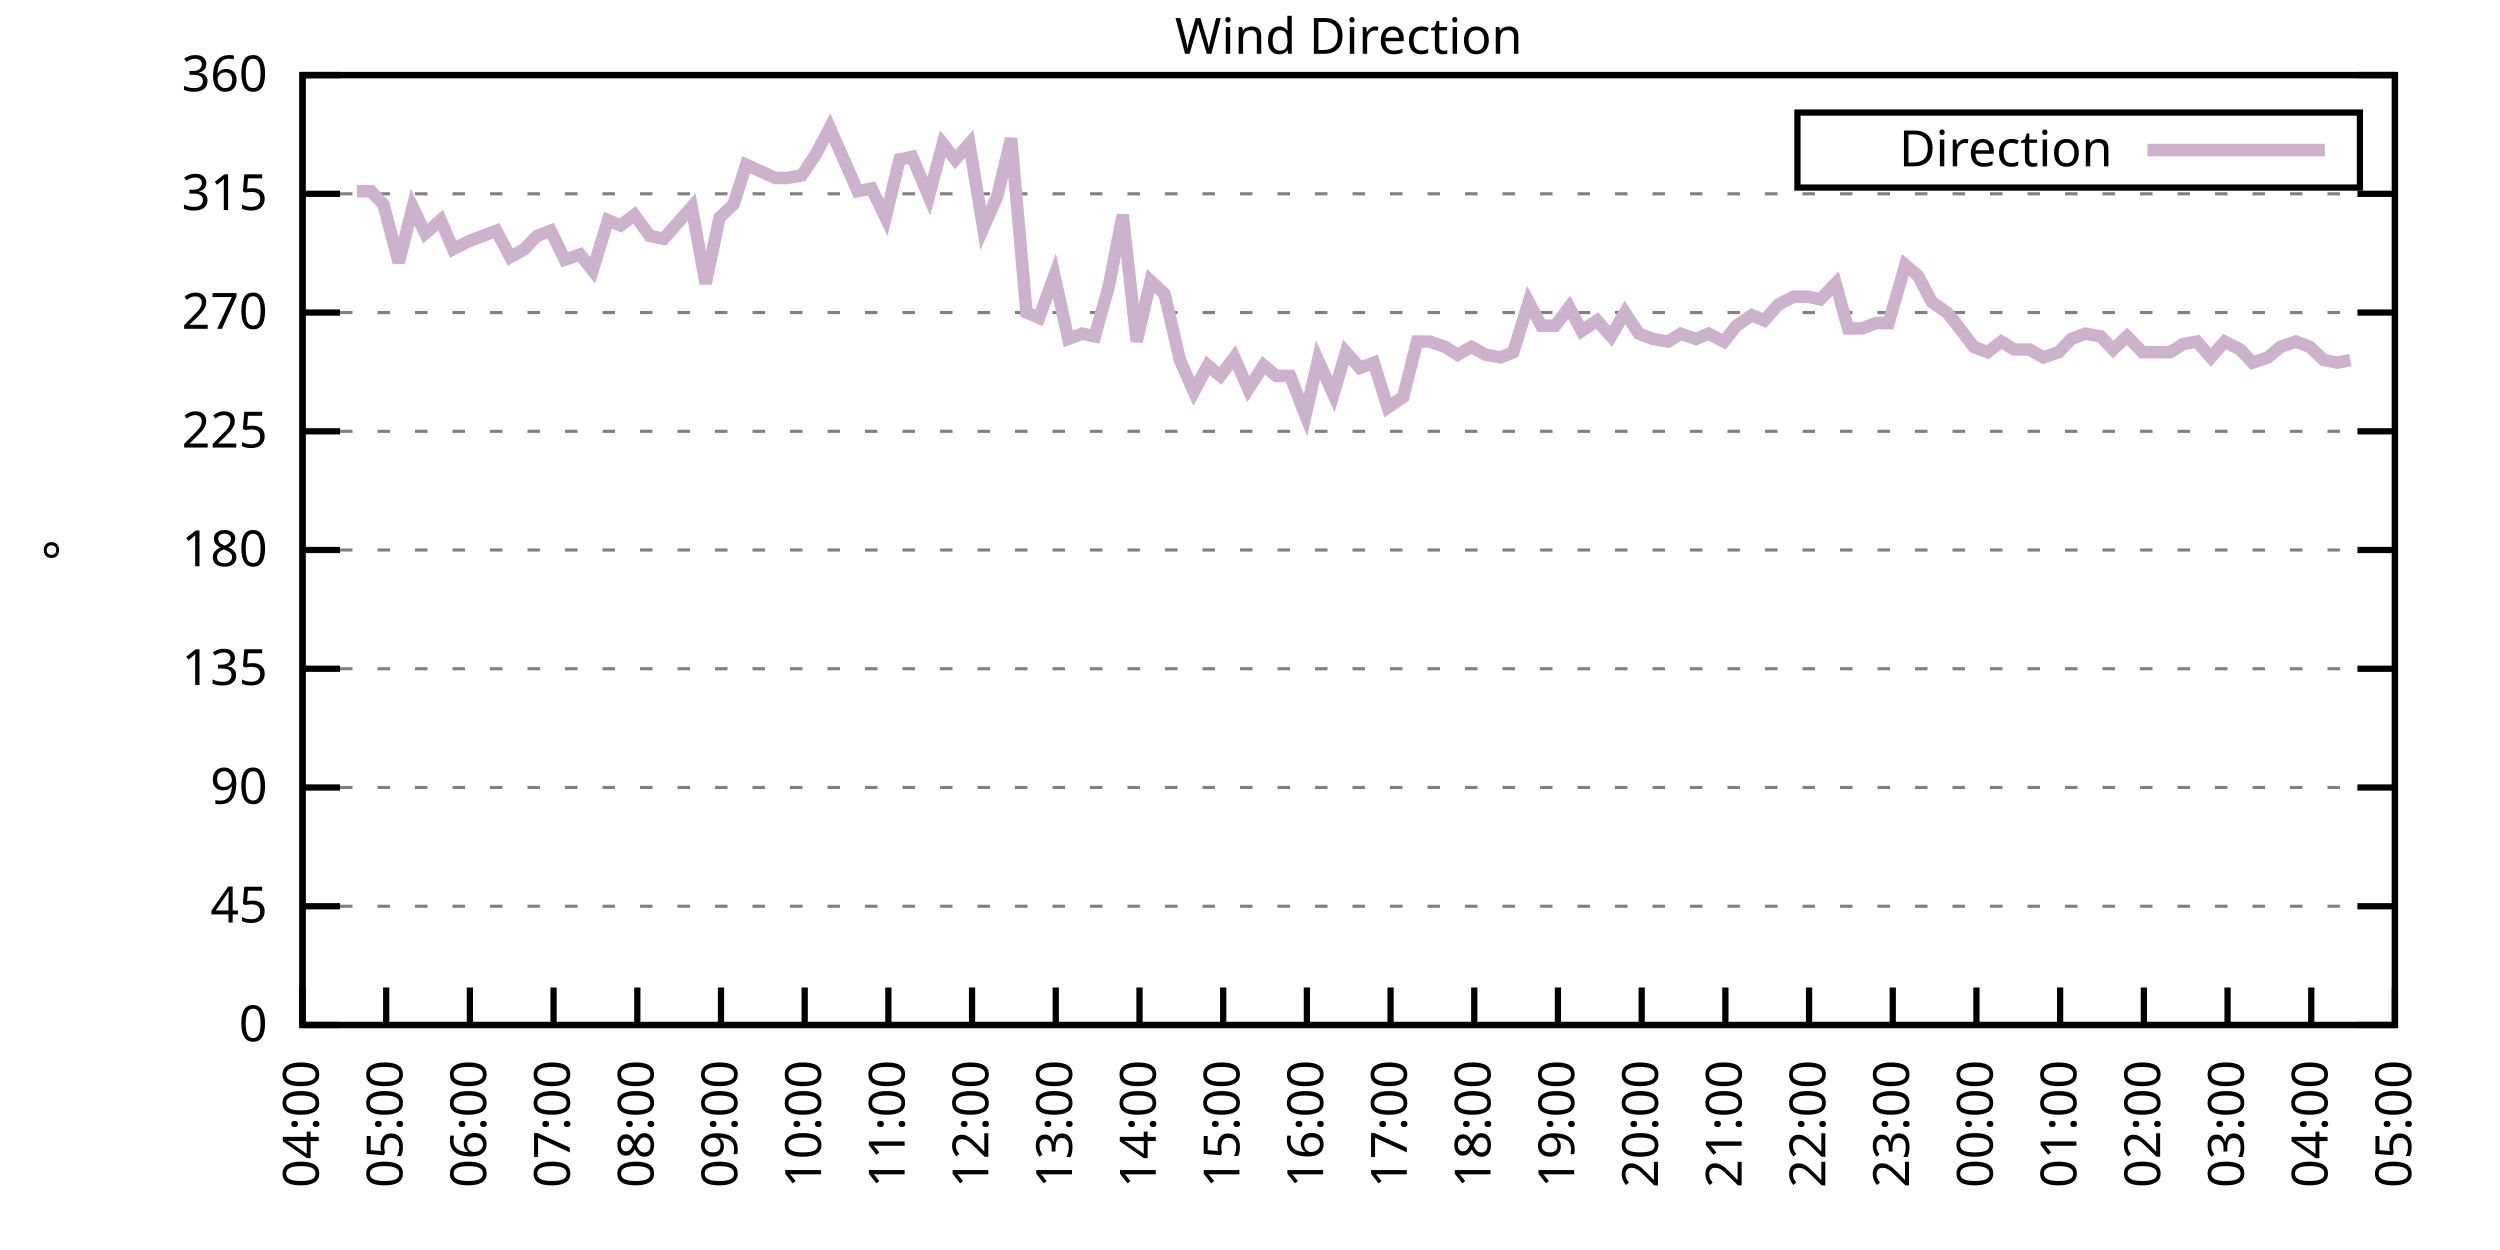
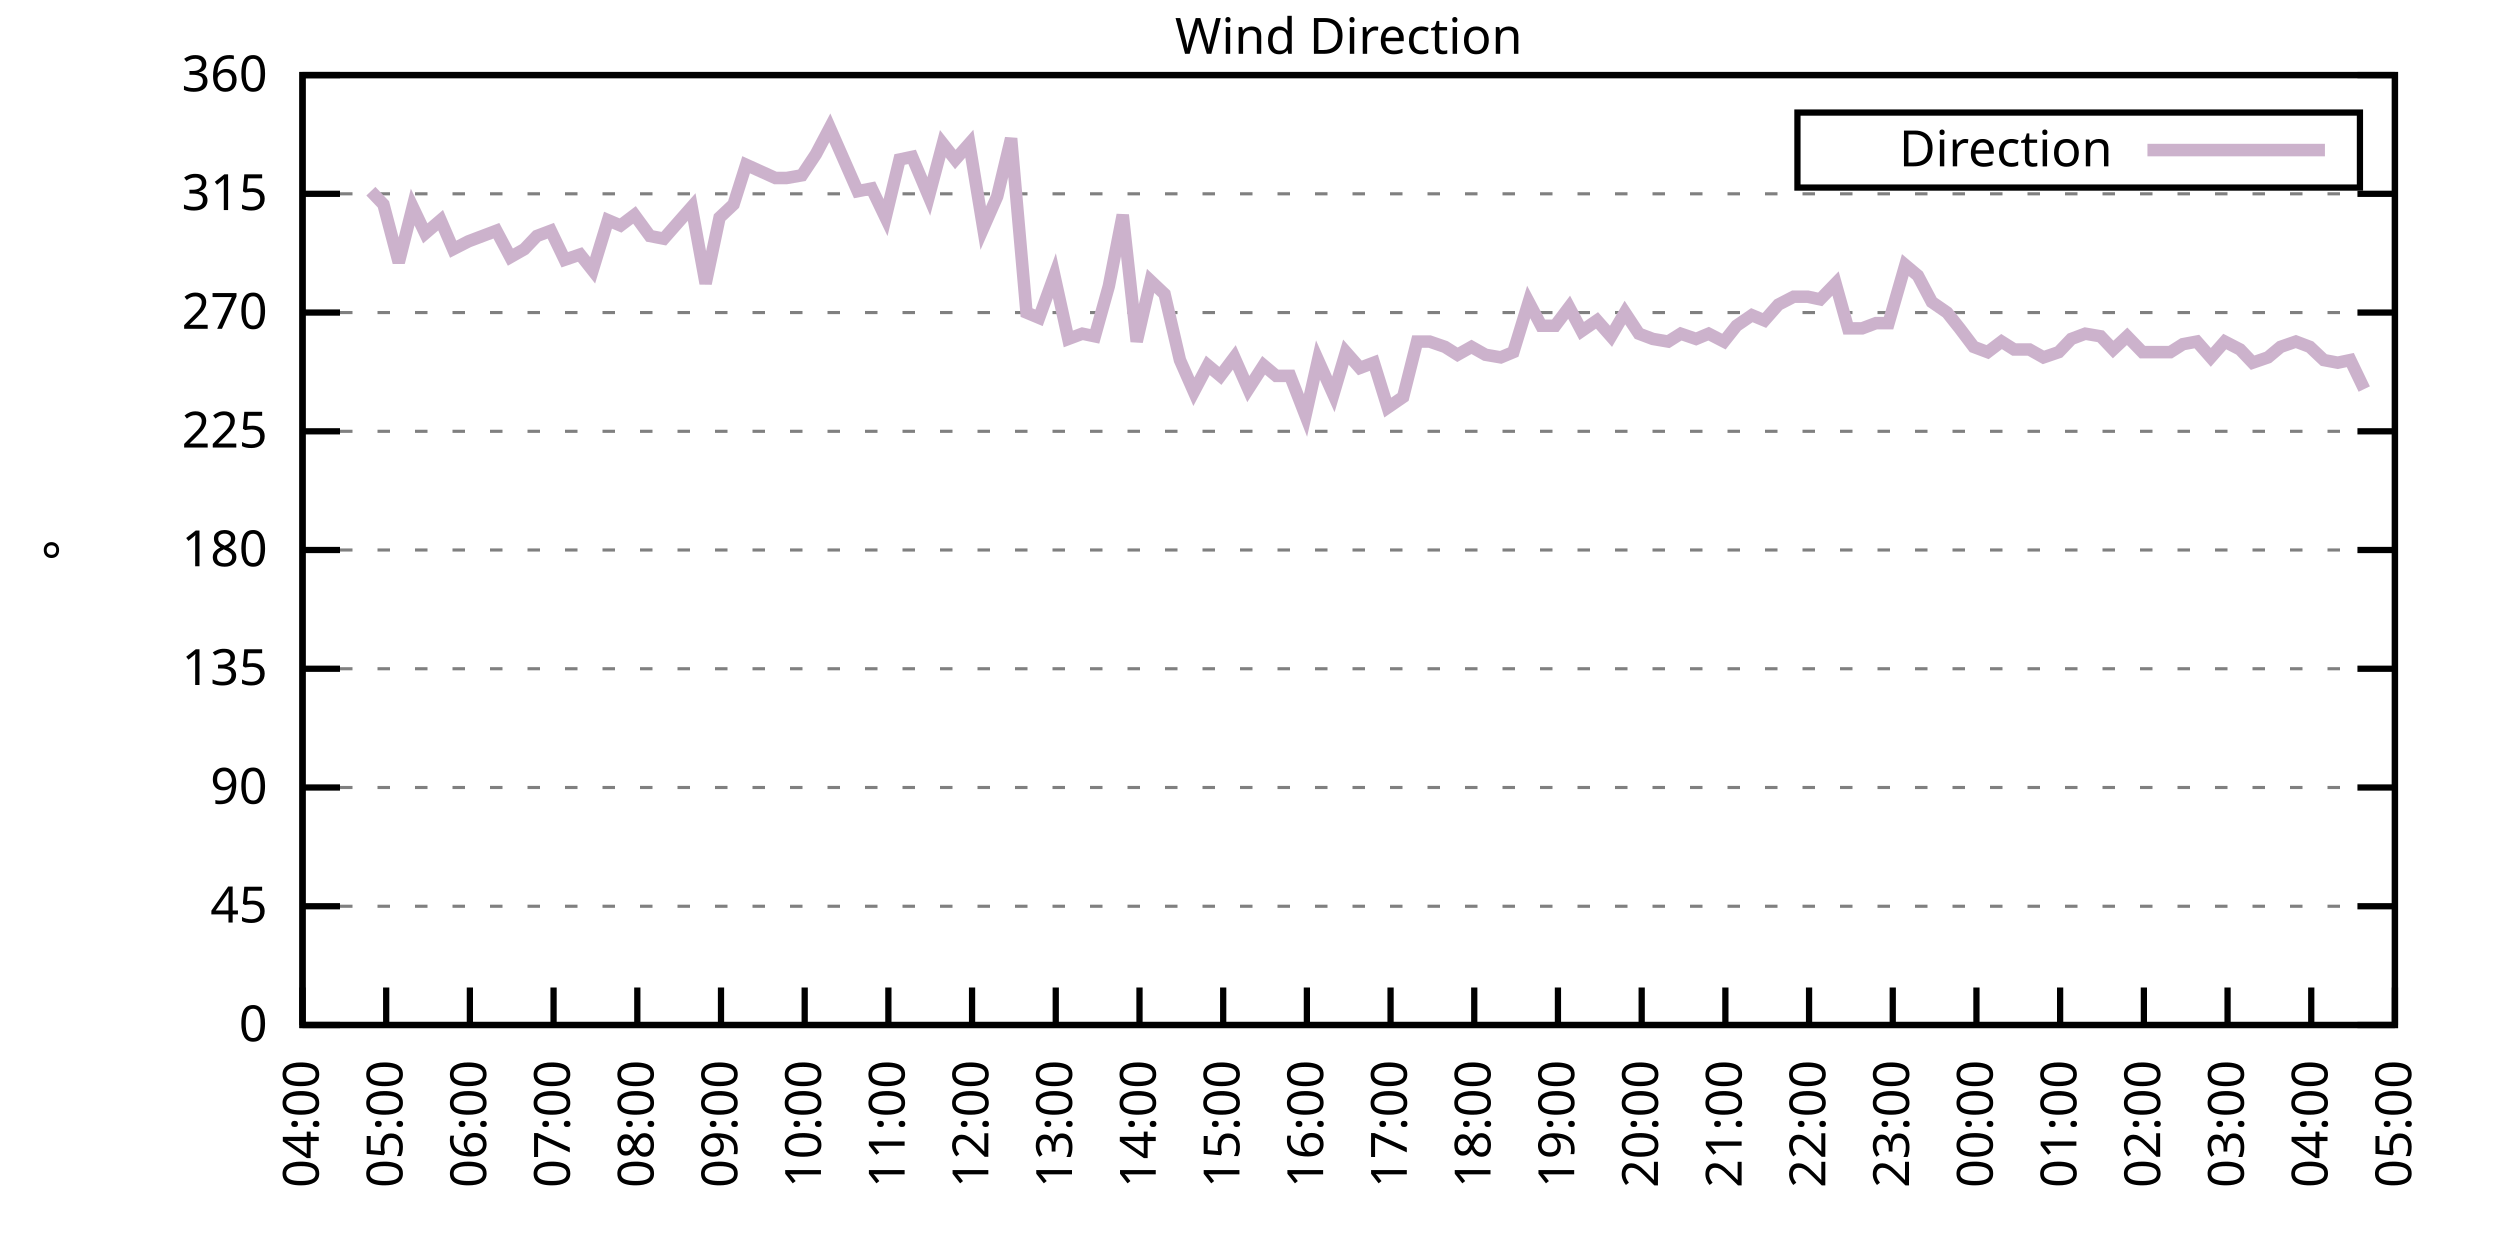
<svg xmlns="http://www.w3.org/2000/svg" xmlns:xlink="http://www.w3.org/1999/xlink" width="400" height="200" viewBox="0 0 400 200">
  <g id="gnuplot_canvas">
    <rect x="0" y="0" width="400" height="200" fill="none" />
    <defs>
      <circle id="gpDot" r="0.5" stroke-width="0.5" stroke="currentColor" />
      <path id="gpPt0" stroke-width="0.333" stroke="currentColor" d="M-1,0 h2 M0,-1 v2" />
      <path id="gpPt1" stroke-width="0.333" stroke="currentColor" d="M-1,-1 L1,1 M1,-1 L-1,1" />
      <path id="gpPt2" stroke-width="0.333" stroke="currentColor" d="M-1,0 L1,0 M0,-1 L0,1 M-1,-1 L1,1 M-1,1 L1,-1" />
      <rect id="gpPt3" stroke-width="0.333" stroke="currentColor" x="-1" y="-1" width="2" height="2" />
      <rect id="gpPt4" stroke-width="0.333" stroke="currentColor" fill="currentColor" x="-1" y="-1" width="2" height="2" />
      <circle id="gpPt5" stroke-width="0.333" stroke="currentColor" cx="0" cy="0" r="1" />
      <use xlink:href="#gpPt5" id="gpPt6" fill="currentColor" stroke="none" />
      <path id="gpPt7" stroke-width="0.333" stroke="currentColor" d="M0,-1.33 L-1.33,0.67 L1.33,0.67 z" />
      <use xlink:href="#gpPt7" id="gpPt8" fill="currentColor" stroke="none" />
      <use xlink:href="#gpPt7" id="gpPt9" stroke="currentColor" transform="rotate(180)" />
      <use xlink:href="#gpPt9" id="gpPt10" fill="currentColor" stroke="none" />
      <use xlink:href="#gpPt3" id="gpPt11" stroke="currentColor" transform="rotate(45)" />
      <use xlink:href="#gpPt11" id="gpPt12" fill="currentColor" stroke="none" />
      <path id="gpPt13" stroke-width="0.333" stroke="currentColor" d="M0,1.330 L1.265,0.411 L0.782,-1.067 L-0.782,-1.076 L-1.265,0.411 z" />
      <use xlink:href="#gpPt13" id="gpPt14" fill="currentColor" stroke="none" />
      <filter id="textbox" filterUnits="objectBoundingBox" x="0" y="0" height="1" width="1">
        <feFlood flood-color="white" flood-opacity="1" result="bgnd" />
        <feComposite in="SourceGraphic" in2="bgnd" operator="atop" />
      </filter>
      <filter id="greybox" filterUnits="objectBoundingBox" x="0" y="0" height="1" width="1">
        <feFlood flood-color="lightgrey" flood-opacity="1" result="grey" />
        <feComposite in="SourceGraphic" in2="grey" operator="atop" />
      </filter>
    </defs>
    <g fill="none" color="white" stroke="currentColor" stroke-width="1.00" stroke-linecap="butt" stroke-linejoin="miter">
</g>
    <g fill="none" color="black" stroke="currentColor" stroke-width="1.00" stroke-linecap="butt" stroke-linejoin="miter">
      <g stroke="none" shape-rendering="crispEdges">
        <polygon fill="rgb(255, 255, 255)" points="48.40,164.00 383.18,164.00 383.18,12.02 48.40,12.02 " />
      </g>
    </g>
    <g fill="none" color="black" stroke="currentColor" stroke-width="1.00" stroke-linecap="butt" stroke-linejoin="miter">
</g>
    <g fill="none" color="black" stroke="black" stroke-width="0.50" stroke-linecap="butt" stroke-linejoin="miter">
</g>
    <g fill="none" color="gray" stroke="currentColor" stroke-width="0.50" stroke-linecap="butt" stroke-linejoin="miter">
      <path stroke="gray" stroke-dasharray="2,4" class="gridline" d="M48.40,164.00 L383.19,164.00  " />
    </g>
    <g fill="none" color="gray" stroke="gray" stroke-width="1.00" stroke-linecap="butt" stroke-linejoin="miter">
</g>
    <g fill="none" color="black" stroke="currentColor" stroke-width="1.00" stroke-linecap="butt" stroke-linejoin="miter">
      <path stroke="black" d="M48.40,164.00 L54.40,164.00 M383.19,164.00 L377.19,164.00  " />
      <g transform="translate(42.80,166.60)" stroke="none" fill="black" font-family="Sans" font-size="8.00" text-anchor="end">
        <text>
          <tspan font-family="Sans"> 0</tspan>
        </text>
      </g>
    </g>
    <g fill="none" color="black" stroke="currentColor" stroke-width="1.00" stroke-linecap="butt" stroke-linejoin="miter">
</g>
    <g fill="none" color="black" stroke="black" stroke-width="0.50" stroke-linecap="butt" stroke-linejoin="miter">
</g>
    <g fill="none" color="gray" stroke="currentColor" stroke-width="0.50" stroke-linecap="butt" stroke-linejoin="miter">
      <path stroke="gray" stroke-dasharray="2,4" class="gridline" d="M48.40,145.00 L383.19,145.00  " />
    </g>
    <g fill="none" color="gray" stroke="gray" stroke-width="1.00" stroke-linecap="butt" stroke-linejoin="miter">
</g>
    <g fill="none" color="black" stroke="currentColor" stroke-width="1.00" stroke-linecap="butt" stroke-linejoin="miter">
      <path stroke="black" d="M48.40,145.00 L54.40,145.00 M383.19,145.00 L377.19,145.00  " />
      <g transform="translate(42.80,147.60)" stroke="none" fill="black" font-family="Sans" font-size="8.00" text-anchor="end">
        <text>
          <tspan font-family="Sans"> 45</tspan>
        </text>
      </g>
    </g>
    <g fill="none" color="black" stroke="currentColor" stroke-width="1.00" stroke-linecap="butt" stroke-linejoin="miter">
</g>
    <g fill="none" color="black" stroke="black" stroke-width="0.50" stroke-linecap="butt" stroke-linejoin="miter">
</g>
    <g fill="none" color="gray" stroke="currentColor" stroke-width="0.50" stroke-linecap="butt" stroke-linejoin="miter">
      <path stroke="gray" stroke-dasharray="2,4" class="gridline" d="M48.40,126.00 L383.19,126.00  " />
    </g>
    <g fill="none" color="gray" stroke="gray" stroke-width="1.00" stroke-linecap="butt" stroke-linejoin="miter">
</g>
    <g fill="none" color="black" stroke="currentColor" stroke-width="1.00" stroke-linecap="butt" stroke-linejoin="miter">
      <path stroke="black" d="M48.40,126.00 L54.40,126.00 M383.19,126.00 L377.19,126.00  " />
      <g transform="translate(42.80,128.60)" stroke="none" fill="black" font-family="Sans" font-size="8.00" text-anchor="end">
        <text>
          <tspan font-family="Sans"> 90</tspan>
        </text>
      </g>
    </g>
    <g fill="none" color="black" stroke="currentColor" stroke-width="1.00" stroke-linecap="butt" stroke-linejoin="miter">
</g>
    <g fill="none" color="black" stroke="black" stroke-width="0.50" stroke-linecap="butt" stroke-linejoin="miter">
</g>
    <g fill="none" color="gray" stroke="currentColor" stroke-width="0.50" stroke-linecap="butt" stroke-linejoin="miter">
      <path stroke="gray" stroke-dasharray="2,4" class="gridline" d="M48.40,107.00 L383.19,107.00  " />
    </g>
    <g fill="none" color="gray" stroke="gray" stroke-width="1.00" stroke-linecap="butt" stroke-linejoin="miter">
</g>
    <g fill="none" color="black" stroke="currentColor" stroke-width="1.00" stroke-linecap="butt" stroke-linejoin="miter">
      <path stroke="black" d="M48.40,107.00 L54.40,107.00 M383.19,107.00 L377.19,107.00  " />
      <g transform="translate(42.80,109.60)" stroke="none" fill="black" font-family="Sans" font-size="8.00" text-anchor="end">
        <text>
          <tspan font-family="Sans"> 135</tspan>
        </text>
      </g>
    </g>
    <g fill="none" color="black" stroke="currentColor" stroke-width="1.00" stroke-linecap="butt" stroke-linejoin="miter">
</g>
    <g fill="none" color="black" stroke="black" stroke-width="0.50" stroke-linecap="butt" stroke-linejoin="miter">
</g>
    <g fill="none" color="gray" stroke="currentColor" stroke-width="0.50" stroke-linecap="butt" stroke-linejoin="miter">
      <path stroke="gray" stroke-dasharray="2,4" class="gridline" d="M48.40,88.00 L383.19,88.00  " />
    </g>
    <g fill="none" color="gray" stroke="gray" stroke-width="1.00" stroke-linecap="butt" stroke-linejoin="miter">
</g>
    <g fill="none" color="black" stroke="currentColor" stroke-width="1.00" stroke-linecap="butt" stroke-linejoin="miter">
      <path stroke="black" d="M48.40,88.00 L54.40,88.00 M383.19,88.00 L377.19,88.00  " />
      <g transform="translate(42.80,90.60)" stroke="none" fill="black" font-family="Sans" font-size="8.00" text-anchor="end">
        <text>
          <tspan font-family="Sans"> 180</tspan>
        </text>
      </g>
    </g>
    <g fill="none" color="black" stroke="currentColor" stroke-width="1.00" stroke-linecap="butt" stroke-linejoin="miter">
</g>
    <g fill="none" color="black" stroke="black" stroke-width="0.50" stroke-linecap="butt" stroke-linejoin="miter">
</g>
    <g fill="none" color="gray" stroke="currentColor" stroke-width="0.50" stroke-linecap="butt" stroke-linejoin="miter">
      <path stroke="gray" stroke-dasharray="2,4" class="gridline" d="M48.40,69.01 L383.19,69.01  " />
    </g>
    <g fill="none" color="gray" stroke="gray" stroke-width="1.00" stroke-linecap="butt" stroke-linejoin="miter">
</g>
    <g fill="none" color="black" stroke="currentColor" stroke-width="1.00" stroke-linecap="butt" stroke-linejoin="miter">
      <path stroke="black" d="M48.40,69.01 L54.40,69.01 M383.19,69.01 L377.19,69.01  " />
      <g transform="translate(42.80,71.61)" stroke="none" fill="black" font-family="Sans" font-size="8.00" text-anchor="end">
        <text>
          <tspan font-family="Sans"> 225</tspan>
        </text>
      </g>
    </g>
    <g fill="none" color="black" stroke="currentColor" stroke-width="1.00" stroke-linecap="butt" stroke-linejoin="miter">
</g>
    <g fill="none" color="black" stroke="black" stroke-width="0.50" stroke-linecap="butt" stroke-linejoin="miter">
</g>
    <g fill="none" color="gray" stroke="currentColor" stroke-width="0.50" stroke-linecap="butt" stroke-linejoin="miter">
      <path stroke="gray" stroke-dasharray="2,4" class="gridline" d="M48.40,50.01 L383.19,50.01  " />
    </g>
    <g fill="none" color="gray" stroke="gray" stroke-width="1.00" stroke-linecap="butt" stroke-linejoin="miter">
</g>
    <g fill="none" color="black" stroke="currentColor" stroke-width="1.00" stroke-linecap="butt" stroke-linejoin="miter">
      <path stroke="black" d="M48.40,50.01 L54.40,50.01 M383.19,50.01 L377.19,50.01  " />
      <g transform="translate(42.80,52.61)" stroke="none" fill="black" font-family="Sans" font-size="8.00" text-anchor="end">
        <text>
          <tspan font-family="Sans"> 270</tspan>
        </text>
      </g>
    </g>
    <g fill="none" color="black" stroke="currentColor" stroke-width="1.00" stroke-linecap="butt" stroke-linejoin="miter">
</g>
    <g fill="none" color="black" stroke="black" stroke-width="0.50" stroke-linecap="butt" stroke-linejoin="miter">
</g>
    <g fill="none" color="gray" stroke="currentColor" stroke-width="0.50" stroke-linecap="butt" stroke-linejoin="miter">
      <path stroke="gray" stroke-dasharray="2,4" class="gridline" d="M48.40,31.01 L383.19,31.01  " />
    </g>
    <g fill="none" color="gray" stroke="gray" stroke-width="1.00" stroke-linecap="butt" stroke-linejoin="miter">
</g>
    <g fill="none" color="black" stroke="currentColor" stroke-width="1.00" stroke-linecap="butt" stroke-linejoin="miter">
      <path stroke="black" d="M48.40,31.01 L54.40,31.01 M383.19,31.01 L377.19,31.01  " />
      <g transform="translate(42.80,33.61)" stroke="none" fill="black" font-family="Sans" font-size="8.00" text-anchor="end">
        <text>
          <tspan font-family="Sans"> 315</tspan>
        </text>
      </g>
    </g>
    <g fill="none" color="black" stroke="currentColor" stroke-width="1.00" stroke-linecap="butt" stroke-linejoin="miter">
</g>
    <g fill="none" color="black" stroke="black" stroke-width="0.50" stroke-linecap="butt" stroke-linejoin="miter">
</g>
    <g fill="none" color="gray" stroke="currentColor" stroke-width="0.50" stroke-linecap="butt" stroke-linejoin="miter">
      <path stroke="gray" stroke-dasharray="2,4" class="gridline" d="M48.40,12.01 L383.19,12.01  " />
    </g>
    <g fill="none" color="gray" stroke="gray" stroke-width="1.00" stroke-linecap="butt" stroke-linejoin="miter">
</g>
    <g fill="none" color="black" stroke="currentColor" stroke-width="1.00" stroke-linecap="butt" stroke-linejoin="miter">
      <path stroke="black" d="M48.40,12.01 L54.40,12.01 M383.19,12.01 L377.19,12.01  " />
      <g transform="translate(42.80,14.61)" stroke="none" fill="black" font-family="Sans" font-size="8.00" text-anchor="end">
        <text>
          <tspan font-family="Sans"> 360</tspan>
        </text>
      </g>
    </g>
    <g fill="none" color="black" stroke="currentColor" stroke-width="1.00" stroke-linecap="butt" stroke-linejoin="miter">
      <path stroke="black" d="M48.40,164.00 L48.40,158.00  " />
      <g transform="translate(51.00,169.60) rotate(270.00)" stroke="none" fill="black" font-family="Sans" font-size="8.00" text-anchor="end">
        <text>
          <tspan font-family="Sans">04:00</tspan>
        </text>
      </g>
    </g>
    <g fill="none" color="black" stroke="currentColor" stroke-width="1.00" stroke-linecap="butt" stroke-linejoin="miter">
      <path stroke="black" d="M61.79,164.00 L61.79,158.00  " />
      <g transform="translate(64.39,169.60) rotate(270.00)" stroke="none" fill="black" font-family="Sans" font-size="8.00" text-anchor="end">
        <text>
          <tspan font-family="Sans">05:00</tspan>
        </text>
      </g>
    </g>
    <g fill="none" color="black" stroke="currentColor" stroke-width="1.00" stroke-linecap="butt" stroke-linejoin="miter">
      <path stroke="black" d="M75.18,164.00 L75.18,158.00  " />
      <g transform="translate(77.78,169.60) rotate(270.00)" stroke="none" fill="black" font-family="Sans" font-size="8.00" text-anchor="end">
        <text>
          <tspan font-family="Sans">06:00</tspan>
        </text>
      </g>
    </g>
    <g fill="none" color="black" stroke="currentColor" stroke-width="1.00" stroke-linecap="butt" stroke-linejoin="miter">
      <path stroke="black" d="M88.57,164.00 L88.57,158.00  " />
      <g transform="translate(91.17,169.60) rotate(270.00)" stroke="none" fill="black" font-family="Sans" font-size="8.00" text-anchor="end">
        <text>
          <tspan font-family="Sans">07:00</tspan>
        </text>
      </g>
    </g>
    <g fill="none" color="black" stroke="currentColor" stroke-width="1.00" stroke-linecap="butt" stroke-linejoin="miter">
      <path stroke="black" d="M101.97,164.00 L101.97,158.00  " />
      <g transform="translate(104.57,169.60) rotate(270.00)" stroke="none" fill="black" font-family="Sans" font-size="8.00" text-anchor="end">
        <text>
          <tspan font-family="Sans">08:00</tspan>
        </text>
      </g>
    </g>
    <g fill="none" color="black" stroke="currentColor" stroke-width="1.00" stroke-linecap="butt" stroke-linejoin="miter">
      <path stroke="black" d="M115.36,164.00 L115.36,158.00  " />
      <g transform="translate(117.96,169.60) rotate(270.00)" stroke="none" fill="black" font-family="Sans" font-size="8.00" text-anchor="end">
        <text>
          <tspan font-family="Sans">09:00</tspan>
        </text>
      </g>
    </g>
    <g fill="none" color="black" stroke="currentColor" stroke-width="1.00" stroke-linecap="butt" stroke-linejoin="miter">
      <path stroke="black" d="M128.75,164.00 L128.75,158.00  " />
      <g transform="translate(131.35,169.60) rotate(270.00)" stroke="none" fill="black" font-family="Sans" font-size="8.00" text-anchor="end">
        <text>
          <tspan font-family="Sans">10:00</tspan>
        </text>
      </g>
    </g>
    <g fill="none" color="black" stroke="currentColor" stroke-width="1.00" stroke-linecap="butt" stroke-linejoin="miter">
      <path stroke="black" d="M142.14,164.00 L142.14,158.00  " />
      <g transform="translate(144.74,169.60) rotate(270.00)" stroke="none" fill="black" font-family="Sans" font-size="8.00" text-anchor="end">
        <text>
          <tspan font-family="Sans">11:00</tspan>
        </text>
      </g>
    </g>
    <g fill="none" color="black" stroke="currentColor" stroke-width="1.00" stroke-linecap="butt" stroke-linejoin="miter">
      <path stroke="black" d="M155.53,164.00 L155.53,158.00  " />
      <g transform="translate(158.13,169.60) rotate(270.00)" stroke="none" fill="black" font-family="Sans" font-size="8.00" text-anchor="end">
        <text>
          <tspan font-family="Sans">12:00</tspan>
        </text>
      </g>
    </g>
    <g fill="none" color="black" stroke="currentColor" stroke-width="1.00" stroke-linecap="butt" stroke-linejoin="miter">
      <path stroke="black" d="M168.92,164.00 L168.92,158.00  " />
      <g transform="translate(171.52,169.60) rotate(270.00)" stroke="none" fill="black" font-family="Sans" font-size="8.00" text-anchor="end">
        <text>
          <tspan font-family="Sans">13:00</tspan>
        </text>
      </g>
    </g>
    <g fill="none" color="black" stroke="currentColor" stroke-width="1.00" stroke-linecap="butt" stroke-linejoin="miter">
      <path stroke="black" d="M182.32,164.00 L182.32,158.00  " />
      <g transform="translate(184.92,169.60) rotate(270.00)" stroke="none" fill="black" font-family="Sans" font-size="8.00" text-anchor="end">
        <text>
          <tspan font-family="Sans">14:00</tspan>
        </text>
      </g>
    </g>
    <g fill="none" color="black" stroke="currentColor" stroke-width="1.00" stroke-linecap="butt" stroke-linejoin="miter">
      <path stroke="black" d="M195.71,164.00 L195.71,158.00  " />
      <g transform="translate(198.31,169.60) rotate(270.00)" stroke="none" fill="black" font-family="Sans" font-size="8.00" text-anchor="end">
        <text>
          <tspan font-family="Sans">15:00</tspan>
        </text>
      </g>
    </g>
    <g fill="none" color="black" stroke="currentColor" stroke-width="1.00" stroke-linecap="butt" stroke-linejoin="miter">
      <path stroke="black" d="M209.10,164.00 L209.10,158.00  " />
      <g transform="translate(211.70,169.60) rotate(270.00)" stroke="none" fill="black" font-family="Sans" font-size="8.00" text-anchor="end">
        <text>
          <tspan font-family="Sans">16:00</tspan>
        </text>
      </g>
    </g>
    <g fill="none" color="black" stroke="currentColor" stroke-width="1.00" stroke-linecap="butt" stroke-linejoin="miter">
      <path stroke="black" d="M222.49,164.00 L222.49,158.00  " />
      <g transform="translate(225.09,169.60) rotate(270.00)" stroke="none" fill="black" font-family="Sans" font-size="8.00" text-anchor="end">
        <text>
          <tspan font-family="Sans">17:00</tspan>
        </text>
      </g>
    </g>
    <g fill="none" color="black" stroke="currentColor" stroke-width="1.00" stroke-linecap="butt" stroke-linejoin="miter">
      <path stroke="black" d="M235.88,164.00 L235.88,158.00  " />
      <g transform="translate(238.48,169.60) rotate(270.00)" stroke="none" fill="black" font-family="Sans" font-size="8.00" text-anchor="end">
        <text>
          <tspan font-family="Sans">18:00</tspan>
        </text>
      </g>
    </g>
    <g fill="none" color="black" stroke="currentColor" stroke-width="1.00" stroke-linecap="butt" stroke-linejoin="miter">
      <path stroke="black" d="M249.27,164.00 L249.27,158.00  " />
      <g transform="translate(251.87,169.60) rotate(270.00)" stroke="none" fill="black" font-family="Sans" font-size="8.00" text-anchor="end">
        <text>
          <tspan font-family="Sans">19:00</tspan>
        </text>
      </g>
    </g>
    <g fill="none" color="black" stroke="currentColor" stroke-width="1.00" stroke-linecap="butt" stroke-linejoin="miter">
      <path stroke="black" d="M262.67,164.00 L262.67,158.00  " />
      <g transform="translate(265.27,169.60) rotate(270.00)" stroke="none" fill="black" font-family="Sans" font-size="8.00" text-anchor="end">
        <text>
          <tspan font-family="Sans">20:00</tspan>
        </text>
      </g>
    </g>
    <g fill="none" color="black" stroke="currentColor" stroke-width="1.00" stroke-linecap="butt" stroke-linejoin="miter">
      <path stroke="black" d="M276.06,164.00 L276.06,158.00  " />
      <g transform="translate(278.66,169.60) rotate(270.00)" stroke="none" fill="black" font-family="Sans" font-size="8.00" text-anchor="end">
        <text>
          <tspan font-family="Sans">21:00</tspan>
        </text>
      </g>
    </g>
    <g fill="none" color="black" stroke="currentColor" stroke-width="1.00" stroke-linecap="butt" stroke-linejoin="miter">
      <path stroke="black" d="M289.45,164.00 L289.45,158.00  " />
      <g transform="translate(292.05,169.60) rotate(270.00)" stroke="none" fill="black" font-family="Sans" font-size="8.00" text-anchor="end">
        <text>
          <tspan font-family="Sans">22:00</tspan>
        </text>
      </g>
    </g>
    <g fill="none" color="black" stroke="currentColor" stroke-width="1.00" stroke-linecap="butt" stroke-linejoin="miter">
      <path stroke="black" d="M302.84,164.00 L302.84,158.00  " />
      <g transform="translate(305.44,169.60) rotate(270.00)" stroke="none" fill="black" font-family="Sans" font-size="8.00" text-anchor="end">
        <text>
          <tspan font-family="Sans">23:00</tspan>
        </text>
      </g>
    </g>
    <g fill="none" color="black" stroke="currentColor" stroke-width="1.00" stroke-linecap="butt" stroke-linejoin="miter">
      <path stroke="black" d="M316.23,164.00 L316.23,158.00  " />
      <g transform="translate(318.83,169.60) rotate(270.00)" stroke="none" fill="black" font-family="Sans" font-size="8.00" text-anchor="end">
        <text>
          <tspan font-family="Sans">00:00</tspan>
        </text>
      </g>
    </g>
    <g fill="none" color="black" stroke="currentColor" stroke-width="1.00" stroke-linecap="butt" stroke-linejoin="miter">
      <path stroke="black" d="M329.62,164.00 L329.62,158.00  " />
      <g transform="translate(332.22,169.60) rotate(270.00)" stroke="none" fill="black" font-family="Sans" font-size="8.00" text-anchor="end">
        <text>
          <tspan font-family="Sans">01:00</tspan>
        </text>
      </g>
    </g>
    <g fill="none" color="black" stroke="currentColor" stroke-width="1.00" stroke-linecap="butt" stroke-linejoin="miter">
      <path stroke="black" d="M343.02,164.00 L343.02,158.00  " />
      <g transform="translate(345.62,169.60) rotate(270.00)" stroke="none" fill="black" font-family="Sans" font-size="8.00" text-anchor="end">
        <text>
          <tspan font-family="Sans">02:00</tspan>
        </text>
      </g>
    </g>
    <g fill="none" color="black" stroke="currentColor" stroke-width="1.00" stroke-linecap="butt" stroke-linejoin="miter">
      <path stroke="black" d="M356.41,164.00 L356.41,158.00  " />
      <g transform="translate(359.01,169.60) rotate(270.00)" stroke="none" fill="black" font-family="Sans" font-size="8.00" text-anchor="end">
        <text>
          <tspan font-family="Sans">03:00</tspan>
        </text>
      </g>
    </g>
    <g fill="none" color="black" stroke="currentColor" stroke-width="1.00" stroke-linecap="butt" stroke-linejoin="miter">
      <path stroke="black" d="M369.80,164.00 L369.80,158.00  " />
      <g transform="translate(372.40,169.60) rotate(270.00)" stroke="none" fill="black" font-family="Sans" font-size="8.00" text-anchor="end">
        <text>
          <tspan font-family="Sans">04:00</tspan>
        </text>
      </g>
    </g>
    <g fill="none" color="black" stroke="currentColor" stroke-width="1.00" stroke-linecap="butt" stroke-linejoin="miter">
      <path stroke="black" d="M383.19,164.00 L383.19,158.00  " />
      <g transform="translate(385.79,169.60) rotate(270.00)" stroke="none" fill="black" font-family="Sans" font-size="8.00" text-anchor="end">
        <text>
          <tspan font-family="Sans">05:00</tspan>
        </text>
      </g>
    </g>
    <g fill="none" color="black" stroke="currentColor" stroke-width="1.00" stroke-linecap="butt" stroke-linejoin="miter">
</g>
    <g fill="none" color="black" stroke="currentColor" stroke-width="1.00" stroke-linecap="butt" stroke-linejoin="miter">
      <path stroke="black" d="M48.40,12.01 L48.40,164.00 L383.19,164.00 L383.19,12.01 L48.40,12.01 Z  " />
    </g>
    <g fill="none" color="black" stroke="currentColor" stroke-width="1.00" stroke-linecap="butt" stroke-linejoin="miter">
</g>
    <g fill="none" color="black" stroke="currentColor" stroke-width="1.00" stroke-linecap="butt" stroke-linejoin="miter">
      <path stroke="black" d="M287.59,30.01 L287.59,18.01 L377.59,18.01 L377.59,30.01 L287.59,30.01 Z  " />
    </g>
    <g id="Wind_direction_plot_1">
      <g fill="none" color="white" stroke="black" stroke-width="2.00" stroke-linecap="butt" stroke-linejoin="miter">
</g>
      <g fill="none" color="black" stroke="currentColor" stroke-width="2.00" stroke-linecap="butt" stroke-linejoin="miter">
        <g transform="translate(337.99,26.61)" stroke="none" fill="black" font-family="Sans" font-size="8.00" text-anchor="end">
          <text>
            <tspan font-family="Sans">Direction</tspan>
          </text>
        </g>
      </g>
      <g fill="none" color="black" stroke="currentColor" stroke-width="2.00" stroke-linecap="butt" stroke-linejoin="miter">
-         <path stroke="rgb(204, 178, 204)" d="M343.59,24.01 L371.99,24.01 M57.10,30.59 L59.34,30.59 L61.35,32.70 L63.80,41.99 L66.03,33.12 L68.04,37.34   L70.50,35.23 L72.50,39.87 L74.96,38.61 L79.42,36.92 L81.66,41.14 L83.89,39.87 L85.90,37.76 L88.13,36.92   L90.36,41.56 L92.82,40.72 L94.82,43.25 L97.28,35.23 L99.29,36.08 L101.52,34.39 L103.98,37.76 L106.21,38.19   L108.44,35.65 L110.67,33.12 L112.90,45.36 L115.13,34.81 L117.37,32.70 L119.38,26.36 L124.06,28.48 L125.85,28.48   L128.30,28.05 L130.54,24.68 L132.77,20.45 L137.23,30.59 L139.46,30.16 L141.69,34.81 L143.93,25.52 L145.94,25.10   L148.61,31.43 L150.85,22.99 L152.85,25.52 L155.09,22.99 L157.32,36.50 L159.55,31.43 L161.78,22.14 L164.24,50.01   L166.25,50.85 L168.70,44.10 L170.93,54.23 L173.17,53.39 L175.17,53.81 L177.41,45.79 L179.64,34.39 L181.87,54.65   L184.10,44.94 L186.33,47.05 L188.79,57.61 L191.02,62.67 L193.25,58.45 L195.26,60.14 L197.49,57.18 L199.73,62.25   L202.18,58.45 L204.19,60.14 L206.42,60.14 L208.88,66.47 L210.88,57.61 L213.34,63.10 L215.35,56.34 L217.58,58.87   L219.81,58.03 L222.04,65.21 L224.50,63.52 L226.73,54.65 L228.74,54.65 L231.20,55.50 L233.20,56.76 L235.44,55.50   L237.67,56.76 L240.12,57.18 L242.13,56.34 L244.59,48.32 L246.60,52.12 L248.83,52.12 L251.06,49.16 L253.07,52.96   L255.52,51.27 L257.76,53.81 L259.99,50.01 L262.22,53.39 L264.45,54.23 L266.91,54.65 L268.92,53.39 L271.37,54.23   L273.38,53.39 L275.83,54.65 L277.84,52.12 L280.30,50.43 L282.31,51.27 L284.54,48.74 L286.99,47.47 L289.23,47.47   L291.23,47.90 L293.69,45.36 L295.70,52.54 L297.93,52.54 L300.16,51.70 L302.17,51.70 L304.85,42.41 L306.86,44.10   L309.09,48.32 L311.54,50.01 L313.55,52.54 L315.79,55.50 L318.02,56.34 L320.25,54.65 L322.26,55.92 L324.71,55.92   L326.95,57.18 L329.40,56.34 L331.41,54.23 L333.64,53.39 L336.10,53.81 L338.10,55.92 L340.34,53.81 L342.79,56.34   L344.58,56.34 L347.26,56.34 L349.26,55.07 L351.50,54.65 L353.73,57.18 L355.96,54.65 L358.42,55.92 L360.42,58.03   L362.88,57.18 L364.89,55.50 L367.34,54.65 L369.58,55.50 L371.81,57.61 L374.04,58.03 L376.05,57.61  " />
+         <path stroke="rgb(204, 178, 204)" d="M343.59,24.01 L371.99,24.01 M59.34,30.59 L61.35,32.70 L63.80,41.99 L66.03,33.12 L68.04,37.34 L70.50,35.23   L72.50,39.87 L74.96,38.61 L79.42,36.92 L81.66,41.14 L83.89,39.87 L85.90,37.76 L88.13,36.92 L90.36,41.56   L92.82,40.72 L94.82,43.25 L97.28,35.23 L99.29,36.08 L101.52,34.39 L103.98,37.76 L106.21,38.19 L108.44,35.65   L110.67,33.12 L112.90,45.36 L115.13,34.81 L117.37,32.70 L119.38,26.36 L124.06,28.48 L125.85,28.48 L128.30,28.05   L130.54,24.68 L132.77,20.45 L137.23,30.59 L139.46,30.16 L141.69,34.81 L143.93,25.52 L145.94,25.10 L148.61,31.43   L150.85,22.99 L152.85,25.52 L155.09,22.99 L157.32,36.50 L159.55,31.43 L161.78,22.14 L164.24,50.01 L166.25,50.85   L168.70,44.10 L170.93,54.23 L173.17,53.39 L175.17,53.81 L177.41,45.79 L179.64,34.39 L181.87,54.65 L184.10,44.94   L186.33,47.05 L188.79,57.61 L191.02,62.67 L193.25,58.45 L195.26,60.14 L197.49,57.18 L199.73,62.25 L202.18,58.45   L204.19,60.14 L206.42,60.14 L208.88,66.47 L210.88,57.61 L213.34,63.10 L215.35,56.34 L217.58,58.87 L219.81,58.03   L222.04,65.21 L224.50,63.52 L226.73,54.65 L228.74,54.65 L231.20,55.50 L233.20,56.76 L235.44,55.50 L237.67,56.76   L240.12,57.18 L242.13,56.34 L244.59,48.32 L246.60,52.12 L248.83,52.12 L251.06,49.16 L253.07,52.96 L255.52,51.27   L257.76,53.81 L259.99,50.01 L262.22,53.39 L264.45,54.23 L266.91,54.65 L268.92,53.39 L271.37,54.23 L273.38,53.39   L275.83,54.65 L277.84,52.12 L280.30,50.43 L282.31,51.27 L284.54,48.74 L286.99,47.47 L289.23,47.47 L291.23,47.90   L293.69,45.36 L295.70,52.54 L297.93,52.54 L300.16,51.70 L302.17,51.70 L304.85,42.41 L306.86,44.10 L309.09,48.32   L311.54,50.01 L313.55,52.54 L315.79,55.50 L318.02,56.34 L320.25,54.65 L322.26,55.92 L324.71,55.92 L326.95,57.18   L329.40,56.34 L331.41,54.23 L333.64,53.39 L336.10,53.81 L338.10,55.92 L340.34,53.81 L342.79,56.34 L344.58,56.34   L347.26,56.34 L349.26,55.07 L351.50,54.65 L353.73,57.18 L355.96,54.65 L358.42,55.92 L360.42,58.03 L362.88,57.18   L364.89,55.50 L367.34,54.65 L369.58,55.50 L371.81,57.61 L374.04,58.03 L376.05,57.61 L378.28,62.25  " />
      </g>
    </g>
    <g fill="none" color="black" stroke="currentColor" stroke-width="2.00" stroke-linecap="butt" stroke-linejoin="miter">
</g>
    <g fill="none" color="black" stroke="black" stroke-width="1.00" stroke-linecap="butt" stroke-linejoin="miter">
</g>
    <g fill="none" color="black" stroke="currentColor" stroke-width="1.00" stroke-linecap="butt" stroke-linejoin="miter">
      <path stroke="black" d="M48.40,12.01 L48.40,164.00 L383.19,164.00 L383.19,12.01 L48.40,12.01 Z  " />
      <g transform="translate(12.80,88.01) rotate(270.00)" stroke="none" fill="black" font-family="Sans" font-size="8.00" text-anchor="middle">
        <text>
          <tspan font-family="Sans">°</tspan>
        </text>
      </g>
    </g>
    <g fill="none" color="black" stroke="currentColor" stroke-width="1.00" stroke-linecap="butt" stroke-linejoin="miter">
</g>
    <g fill="none" color="black" stroke="currentColor" stroke-width="1.00" stroke-linecap="butt" stroke-linejoin="miter">
      <g transform="translate(215.79,8.61)" stroke="none" fill="black" font-family="Sans" font-size="8.00" text-anchor="middle">
        <text>
          <tspan font-family="Sans">Wind Direction</tspan>
        </text>
      </g>
    </g>
    <g fill="none" color="black" stroke="currentColor" stroke-width="1.00" stroke-linecap="butt" stroke-linejoin="miter">
</g>
  </g>
</svg>
